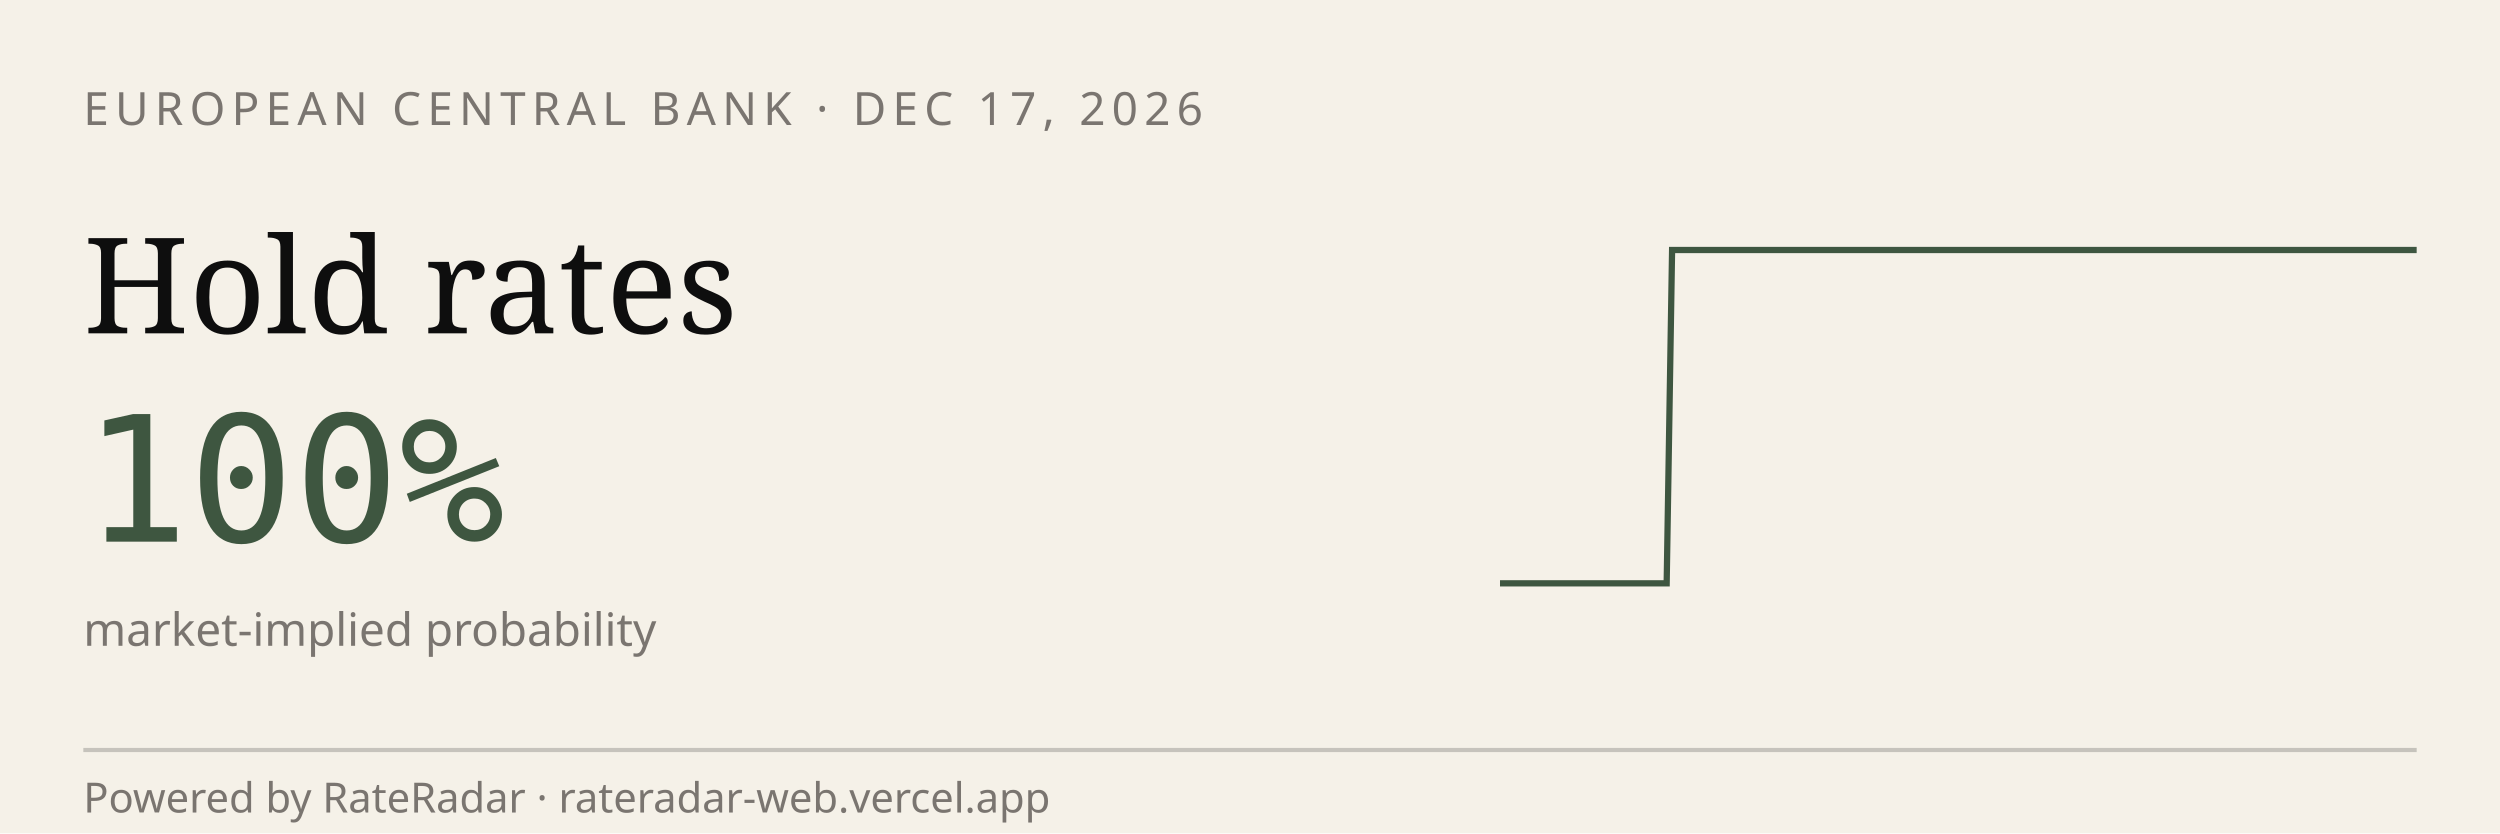
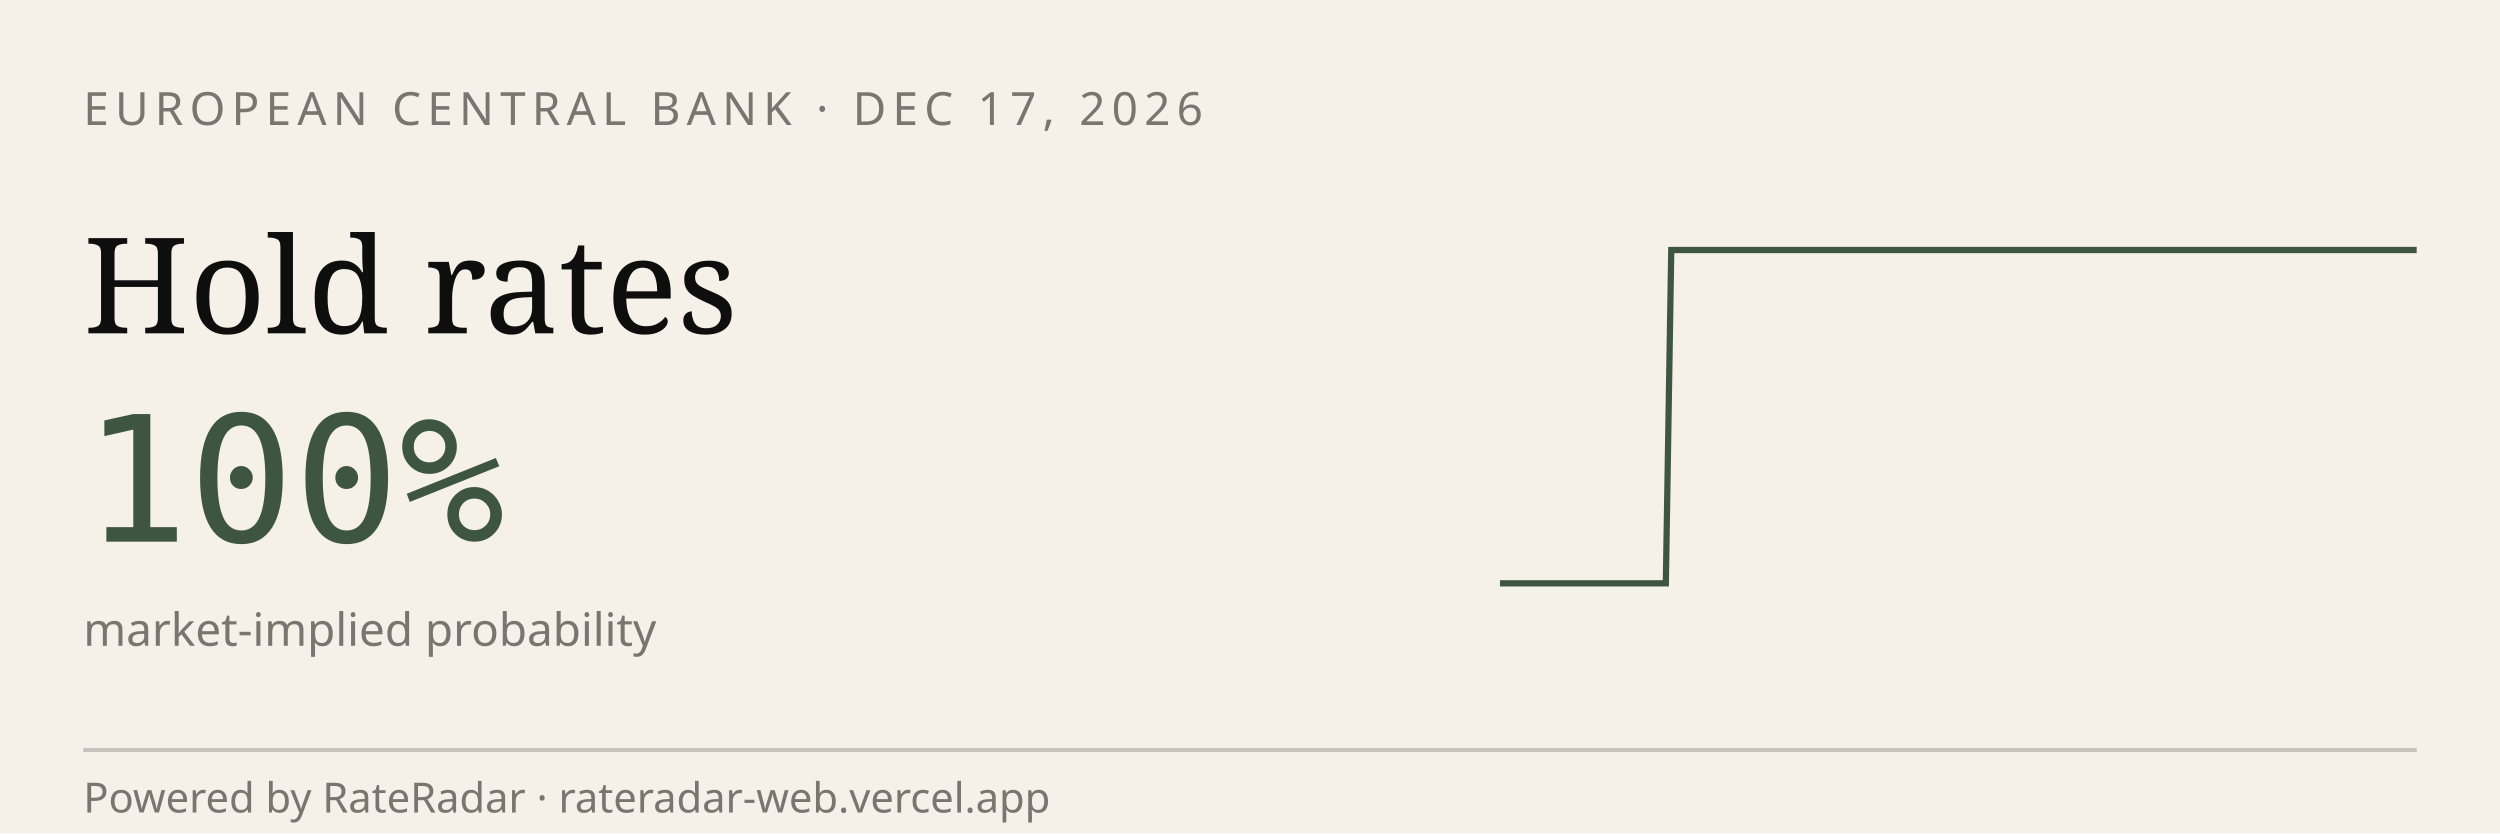
<svg xmlns="http://www.w3.org/2000/svg" viewBox="0 0 600 200" width="600" height="200" role="img" aria-label="RateRadar live odds for ECB 2026-12-17">
  <rect width="600" height="200" fill="#F5F1E8" />
  <text x="20" y="30" font-family="sans-serif" font-size="11" letter-spacing="1.5" fill="#7A7570">EUROPEAN CENTRAL BANK · DEC 17, 2026</text>
  <text x="20" y="80" font-family="Georgia, serif" font-size="32" fill="#0E0E0E">Hold rates</text>
  <text x="20" y="130" font-family="monospace" font-size="42" fill="#3E5640">100%</text>
  <text x="20" y="155" font-family="sans-serif" font-size="11" fill="#7A7570">market-implied probability</text>
-   <path d="M 360.0,140.0 L 361.3,140.0 L 362.7,140.0 L 364.0,140.0 L 365.3,140.0 L 366.7,140.0 L 368.0,140.0 L 369.3,140.0 L 370.7,140.0 L 372.0,140.0 L 373.3,140.0 L 374.7,140.0 L 376.0,140.0 L 377.3,140.0 L 378.7,140.0 L 380.0,140.0 L 381.3,140.0 L 382.7,140.0 L 384.0,140.0 L 385.3,140.0 L 386.7,140.0 L 388.0,140.0 L 389.3,140.0 L 390.7,140.0 L 392.0,140.0 L 393.3,140.0 L 394.7,140.0 L 396.0,140.0 L 397.3,140.0 L 398.7,140.0 L 400.0,140.0 L 401.3,60.0 L 402.7,60.0 L 404.0,60.0 L 405.3,60.0 L 406.7,60.0 L 408.0,60.0 L 409.3,60.0 L 410.7,60.0 L 412.0,60.0 L 413.3,60.0 L 414.7,60.0 L 416.0,60.0 L 417.3,60.0 L 418.7,60.0 L 420.0,60.0 L 421.3,60.0 L 422.7,60.0 L 424.0,60.0 L 425.3,60.0 L 426.7,60.0 L 428.0,60.0 L 429.3,60.0 L 430.7,60.0 L 432.0,60.0 L 433.3,60.0 L 434.7,60.0 L 436.0,60.0 L 437.3,60.0 L 438.7,60.0 L 440.0,60.0 L 441.3,60.0 L 442.7,60.0 L 444.0,60.0 L 445.3,60.0 L 446.7,60.0 L 448.0,60.0 L 449.3,60.0 L 450.7,60.0 L 452.0,60.0 L 453.3,60.0 L 454.7,60.0 L 456.0,60.0 L 457.3,60.0 L 458.7,60.0 L 460.0,60.0 L 461.3,60.0 L 462.7,60.0 L 464.0,60.0 L 465.3,60.0 L 466.7,60.0 L 468.0,60.0 L 469.3,60.0 L 470.7,60.0 L 472.0,60.0 L 473.3,60.0 L 474.7,60.0 L 476.0,60.0 L 477.3,60.0 L 478.7,60.0 L 480.0,60.0 L 481.3,60.0 L 482.7,60.0 L 484.0,60.0 L 485.3,60.0 L 486.7,60.0 L 488.0,60.0 L 489.3,60.0 L 490.7,60.0 L 492.0,60.0 L 493.3,60.0 L 494.7,60.0 L 496.0,60.0 L 497.3,60.0 L 498.7,60.0 L 500.0,60.0 L 501.3,60.0 L 502.7,60.0 L 504.0,60.0 L 505.3,60.0 L 506.7,60.0 L 508.0,60.0 L 509.3,60.0 L 510.7,60.0 L 512.0,60.0 L 513.3,60.0 L 514.7,60.0 L 516.0,60.0 L 517.3,60.0 L 518.7,60.0 L 520.0,60.0 L 521.3,60.0 L 522.7,60.0 L 524.0,60.0 L 525.3,60.0 L 526.7,60.0 L 528.0,60.0 L 529.3,60.0 L 530.7,60.0 L 532.0,60.0 L 533.3,60.0 L 534.7,60.0 L 536.0,60.0 L 537.3,60.0 L 538.7,60.0 L 540.0,60.0 L 541.3,60.0 L 542.7,60.0 L 544.0,60.0 L 545.3,60.0 L 546.7,60.0 L 548.0,60.0 L 549.3,60.0 L 550.7,60.0 L 552.0,60.0 L 553.3,60.0 L 554.7,60.0 L 556.0,60.0 L 557.3,60.0 L 558.7,60.0 L 560.0,60.0 L 561.3,60.0 L 562.7,60.0 L 564.0,60.0 L 565.3,60.0 L 566.7,60.0 L 568.0,60.0 L 569.3,60.0 L 570.7,60.0 L 572.0,60.0 L 573.3,60.0 L 574.7,60.0 L 576.0,60.0 L 577.3,60.0 L 578.7,60.0 L 580.0,60.0" stroke="#3E5640" stroke-width="1.5" fill="none" />
+   <path d="M 360.0,140.0 L 361.3,140.0 L 362.7,140.0 L 364.0,140.0 L 365.3,140.0 L 366.6,140.0 L 368.0,140.0 L 369.3,140.0 L 370.6,140.0 L 371.9,140.0 L 373.3,140.0 L 374.6,140.0 L 375.9,140.0 L 377.2,140.0 L 378.6,140.0 L 379.9,140.0 L 381.2,140.0 L 382.5,140.0 L 383.9,140.0 L 385.2,140.0 L 386.5,140.0 L 387.8,140.0 L 389.2,140.0 L 390.5,140.0 L 391.8,140.0 L 393.1,140.0 L 394.5,140.0 L 395.8,140.0 L 397.1,140.0 L 398.4,140.0 L 399.8,140.0 L 401.1,60.0 L 402.4,60.0 L 403.7,60.0 L 405.1,60.0 L 406.4,60.0 L 407.7,60.0 L 409.0,60.0 L 410.4,60.0 L 411.7,60.0 L 413.0,60.0 L 414.3,60.0 L 415.7,60.0 L 417.0,60.0 L 418.3,60.0 L 419.6,60.0 L 421.0,60.0 L 422.3,60.0 L 423.6,60.0 L 424.9,60.0 L 426.3,60.0 L 427.6,60.0 L 428.9,60.0 L 430.2,60.0 L 431.6,60.0 L 432.9,60.0 L 434.2,60.0 L 435.5,60.0 L 436.9,60.0 L 438.2,60.0 L 439.5,60.0 L 440.8,60.0 L 442.2,60.0 L 443.5,60.0 L 444.8,60.0 L 446.1,60.0 L 447.5,60.0 L 448.8,60.0 L 450.1,60.0 L 451.4,60.0 L 452.8,60.0 L 454.1,60.0 L 455.4,60.0 L 456.7,60.0 L 458.1,60.0 L 459.4,60.0 L 460.7,60.0 L 462.0,60.0 L 463.4,60.0 L 464.7,60.0 L 466.0,60.0 L 467.3,60.0 L 468.7,60.0 L 470.0,60.0 L 471.3,60.0 L 472.7,60.0 L 474.0,60.0 L 475.3,60.0 L 476.6,60.0 L 478.0,60.0 L 479.3,60.0 L 480.6,60.0 L 481.9,60.0 L 483.3,60.0 L 484.6,60.0 L 485.9,60.0 L 487.2,60.0 L 488.6,60.0 L 489.9,60.0 L 491.2,60.0 L 492.5,60.0 L 493.9,60.0 L 495.2,60.0 L 496.5,60.0 L 497.8,60.0 L 499.2,60.0 L 500.5,60.0 L 501.8,60.0 L 503.1,60.0 L 504.5,60.0 L 505.8,60.0 L 507.1,60.0 L 508.4,60.0 L 509.8,60.0 L 511.1,60.0 L 512.4,60.0 L 513.7,60.0 L 515.1,60.0 L 516.4,60.0 L 517.7,60.0 L 519.0,60.0 L 520.4,60.0 L 521.7,60.0 L 523.0,60.0 L 524.3,60.0 L 525.7,60.0 L 527.0,60.0 L 528.3,60.0 L 529.6,60.0 L 531.0,60.0 L 532.3,60.0 L 533.6,60.0 L 534.9,60.0 L 536.3,60.0 L 537.6,60.0 L 538.9,60.0 L 540.2,60.0 L 541.6,60.0 L 542.9,60.0 L 544.2,60.0 L 545.5,60.0 L 546.9,60.0 L 548.2,60.0 L 549.5,60.0 L 550.8,60.0 L 552.2,60.0 L 553.5,60.0 L 554.8,60.0 L 556.1,60.0 L 557.5,60.0 L 558.8,60.0 L 560.1,60.0 L 561.4,60.0 L 562.8,60.0 L 564.1,60.0 L 565.4,60.0 L 566.7,60.0 L 568.1,60.0 L 569.4,60.0 L 570.7,60.0 L 572.0,60.0 L 573.4,60.0 L 574.7,60.0 L 576.0,60.0 L 577.3,60.0 L 578.7,60.0 L 580.0,60.0" stroke="#3E5640" stroke-width="1.5" fill="none" />
  <line x1="20" y1="180" x2="580" y2="180" stroke="#0E0E0E33" />
  <text x="20" y="195" font-family="sans-serif" font-size="10" fill="#7A7570">Powered by RateRadar · rateradar-web.vercel.app</text>
</svg>
